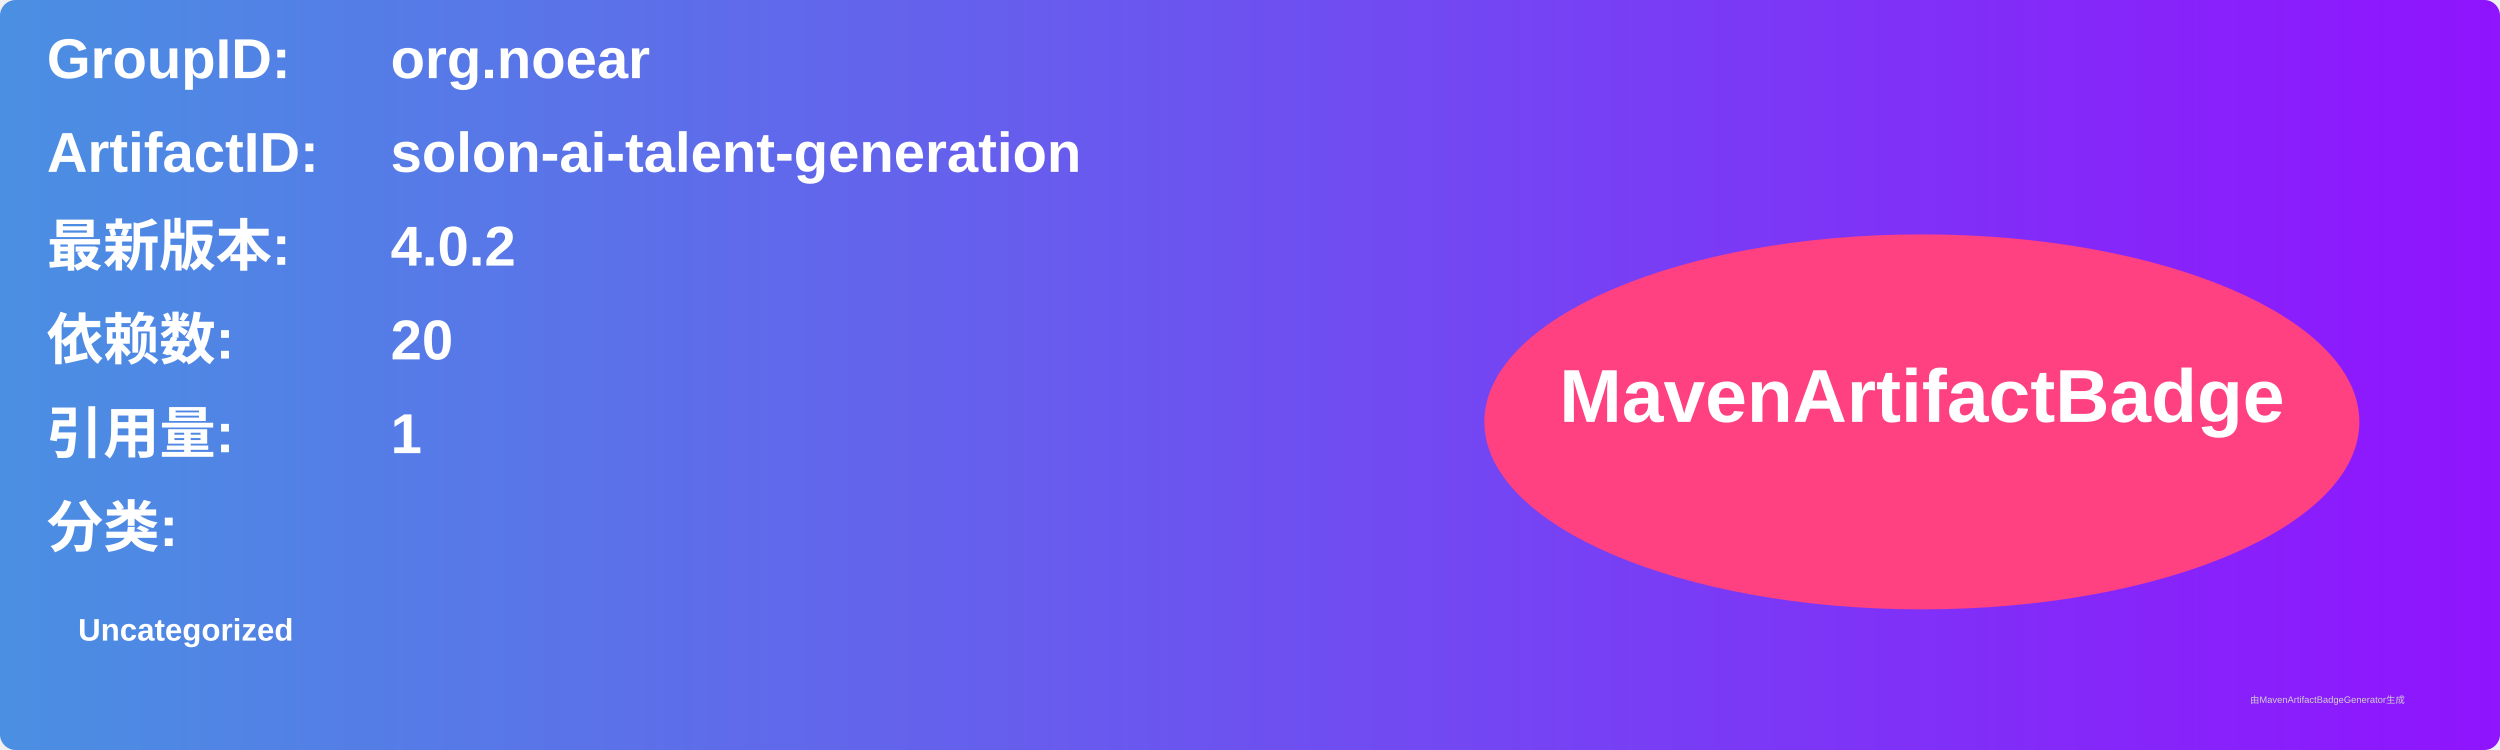
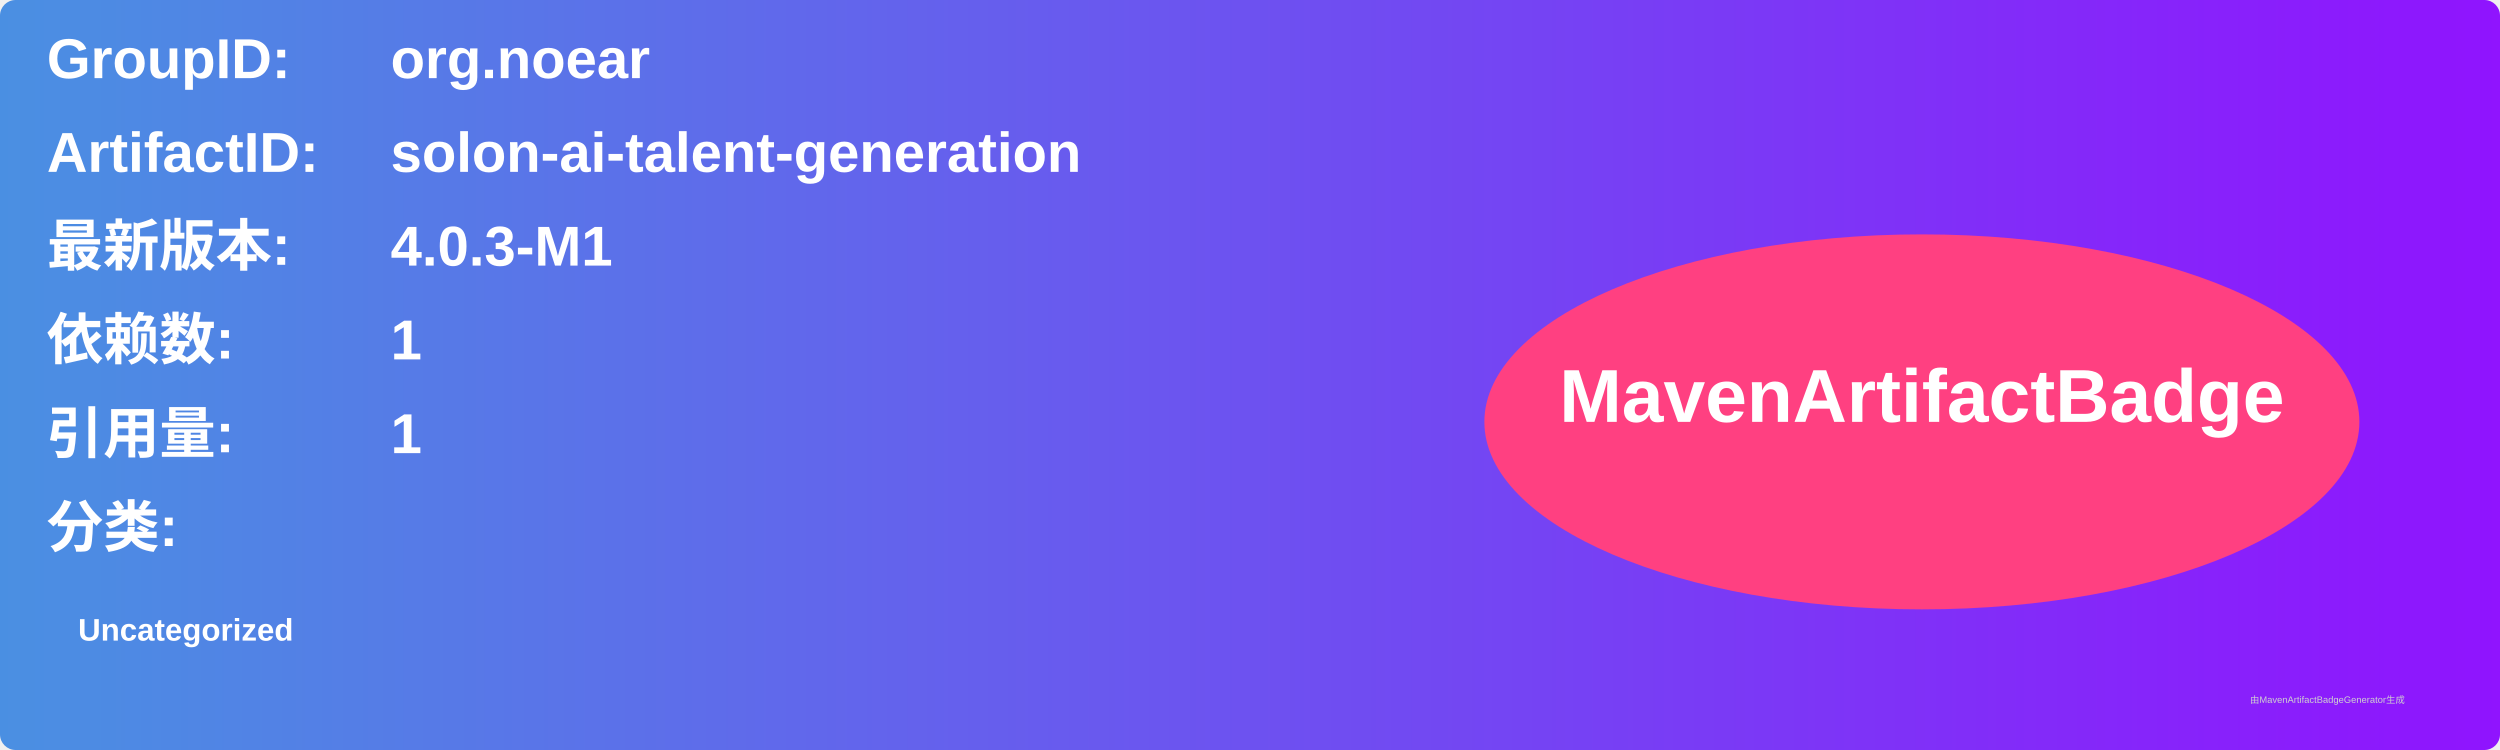
<svg xmlns="http://www.w3.org/2000/svg" width="800" height="240" viewBox="0 0 800 240">
  <linearGradient id="grad" x1="0%" y1="0%" x2="100%" y2="0%">
    <stop offset="0%" stop-color="#4a90e2" />
    <stop offset="100%" stop-color="#9013fe" />
  </linearGradient>
  <rect width="100%" height="100%" rx="5" ry="5" fill="url(#grad)" />
  <g transform="translate(15, 15)">
    <text x="0" y="10" font-family="Arial" font-size="18" fill="white" font-weight="bold" width="260">GroupID:</text>
    <text x="110" y="10" font-family="Arial" font-size="18" fill="white" font-weight="bold" width="460">org.noear</text>
    <text x="0" y="40" font-family="Arial" font-size="18" fill="white" font-weight="bold" width="260">ArtifactID:</text>
    <text x="110" y="40" font-family="Arial" font-size="18" fill="white" font-weight="bold" width="460">solon-ai-talent-generation</text>
    <text x="0" y="70" font-family="Arial" font-size="18" fill="white" font-weight="bold">最新版本:</text>
    <text x="110" y="70" font-family="Arial" font-size="18" fill="white" font-weight="bold">
-       <tspan font-weight="bold">4.0.2</tspan>
+       <tspan font-weight="bold">4.0.3-M1</tspan>
    </text>
    <text x="0" y="100" font-family="Arial" font-size="18" fill="white" font-weight="bold">依赖数: </text>
    <text x="110" y="100" font-family="Arial" font-size="18" fill="white">
-       <tspan font-weight="bold">20</tspan>
+       <tspan font-weight="bold">1</tspan>
    </text>
    <text x="0" y="130" font-family="Arial" font-size="18" fill="white" font-weight="bold">引用量: </text>
    <text x="110" y="130" font-family="Arial" font-size="18" fill="white">
      <tspan font-weight="bold">1</tspan>
    </text>
    <text x="0" y="160" font-family="Arial" font-size="18" fill="white" font-weight="bold">分类:</text>
    <text x="10" y="190" font-family="Arial" font-size="10" fill="white">
      <tspan font-weight="bold">Uncategorized</tspan>
    </text>
    <ellipse cx="600" cy="120" rx="140" ry="60" fill="#ff4081" />
    <text x="600" y="120" text-anchor="middle" font-family="Arial" font-size="24" fill="white" font-weight="bold">MavenArtifactBadge</text>
  </g>
  <text x="720" y="225" font-family="Arial" font-size="3" fill="#d0d0d0">由MavenArtifactBadgeGenerator生成</text>
</svg>
